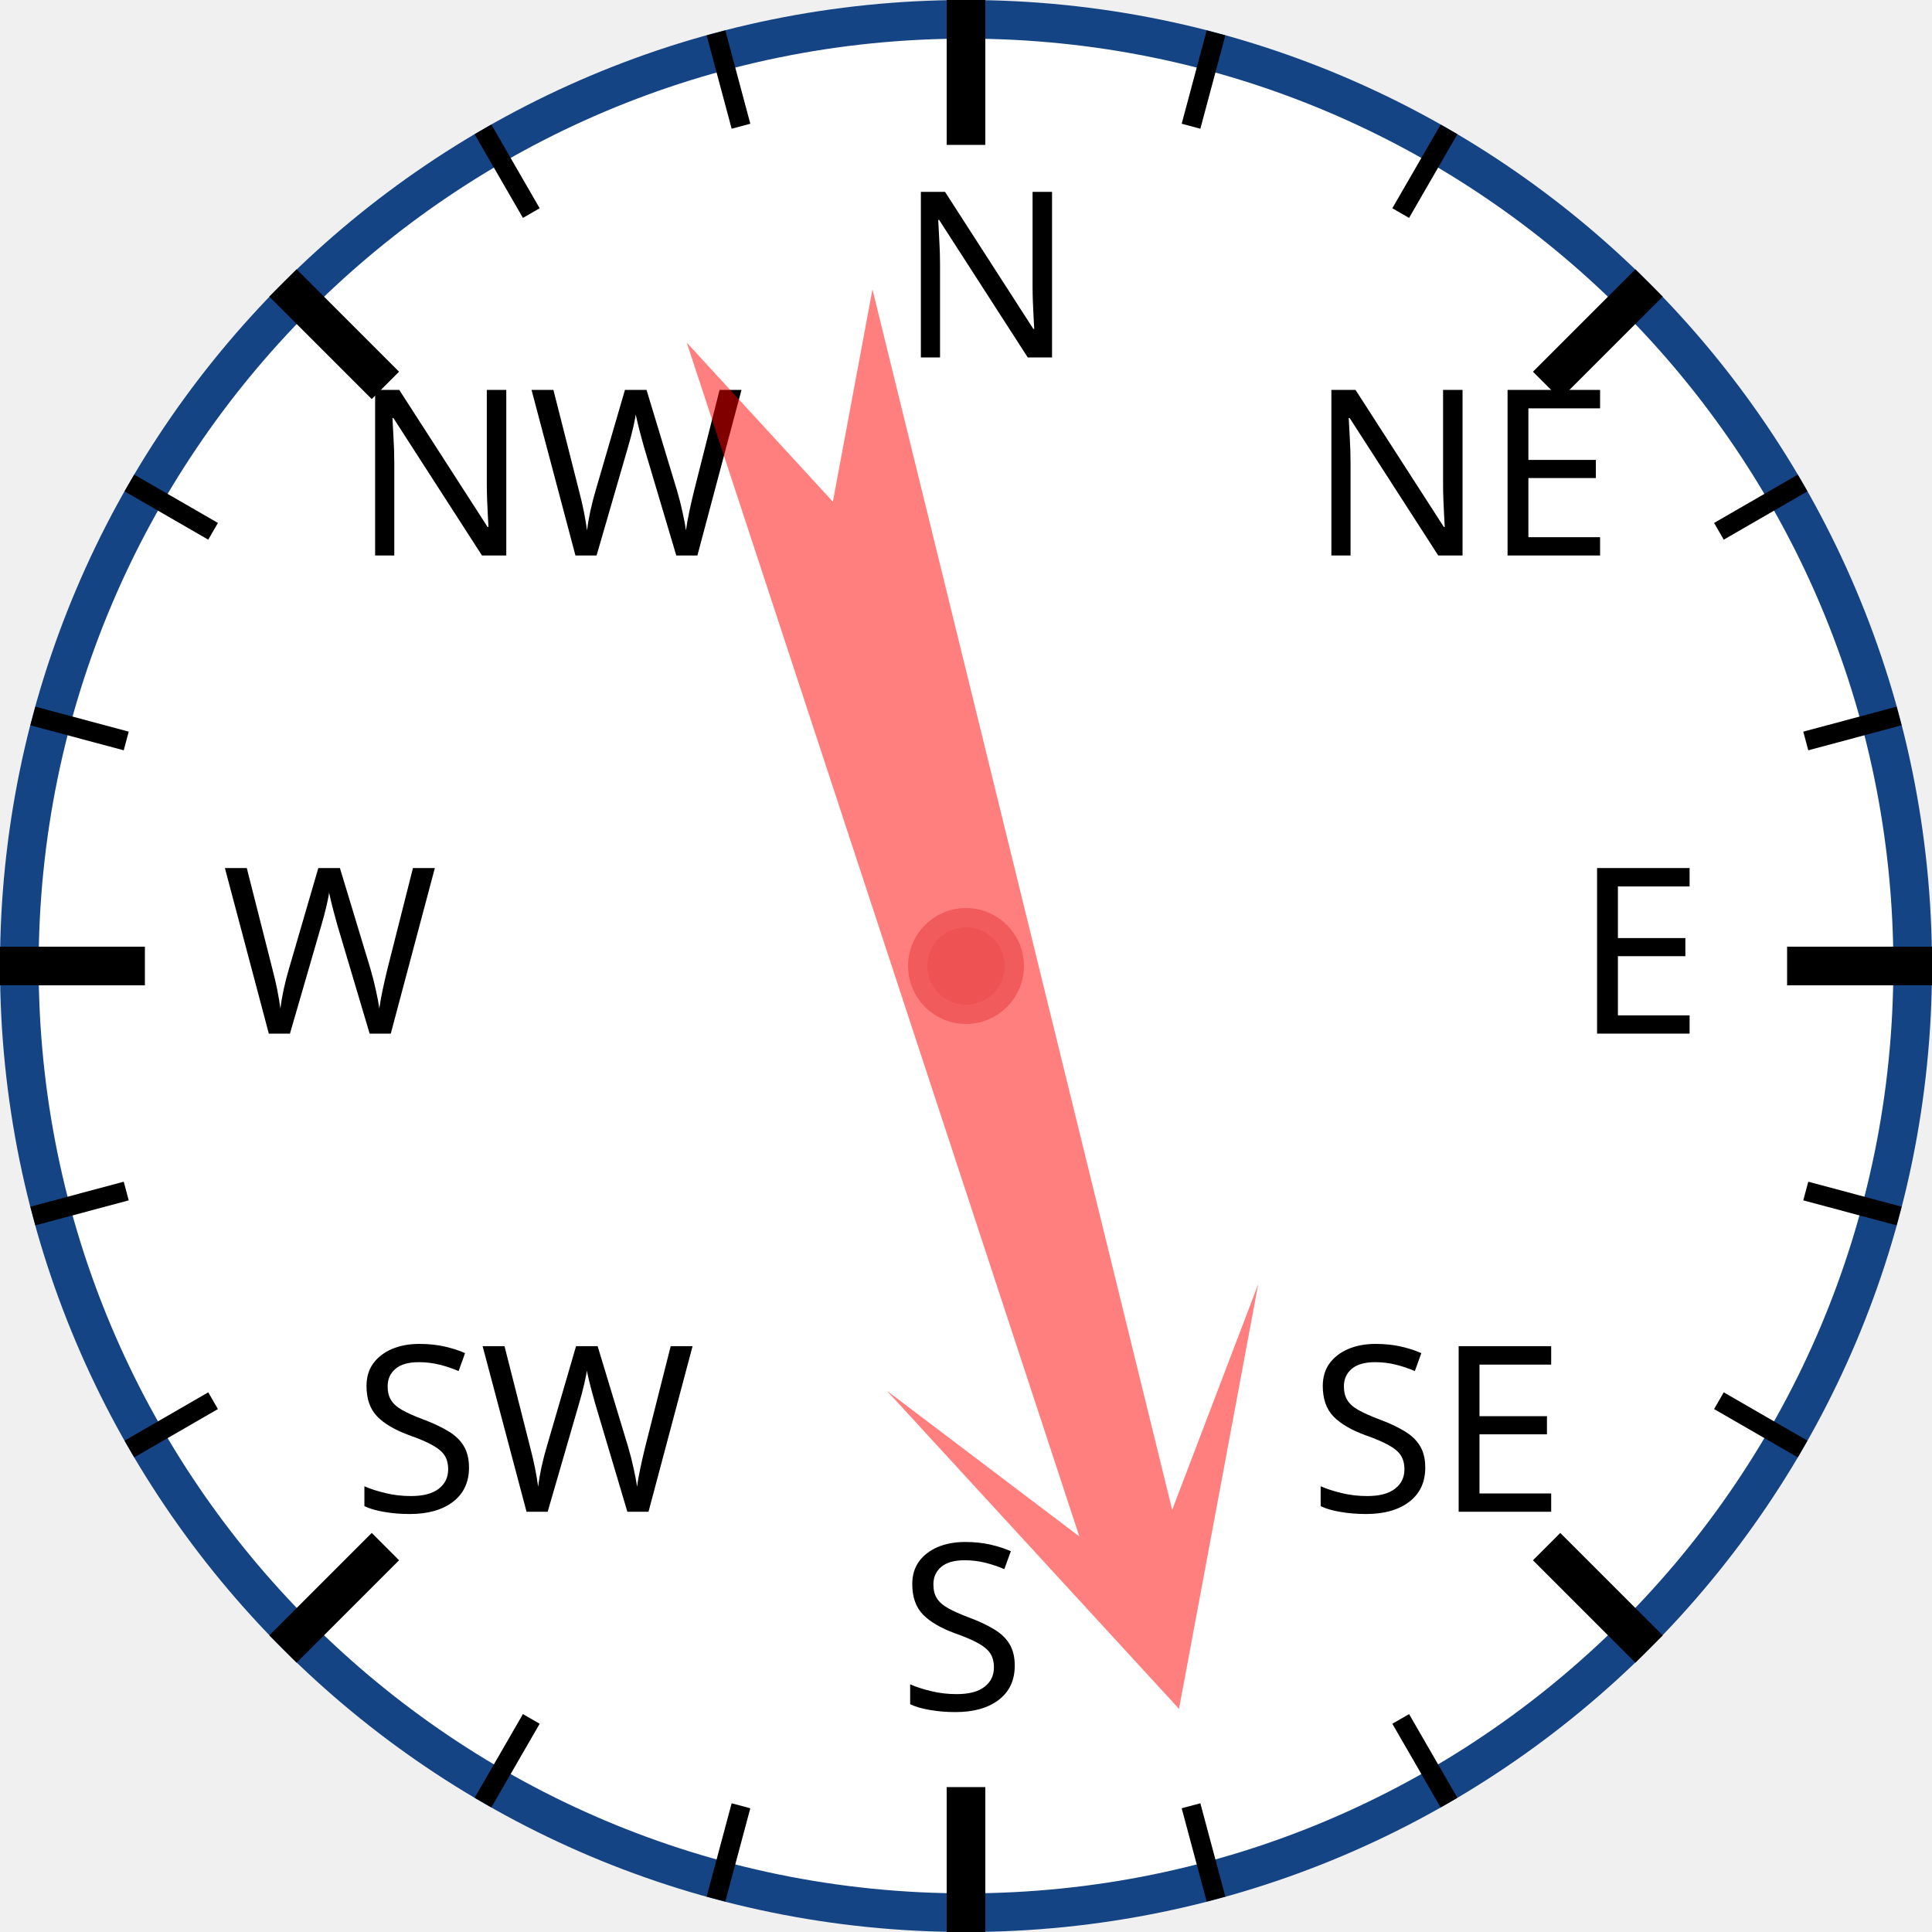
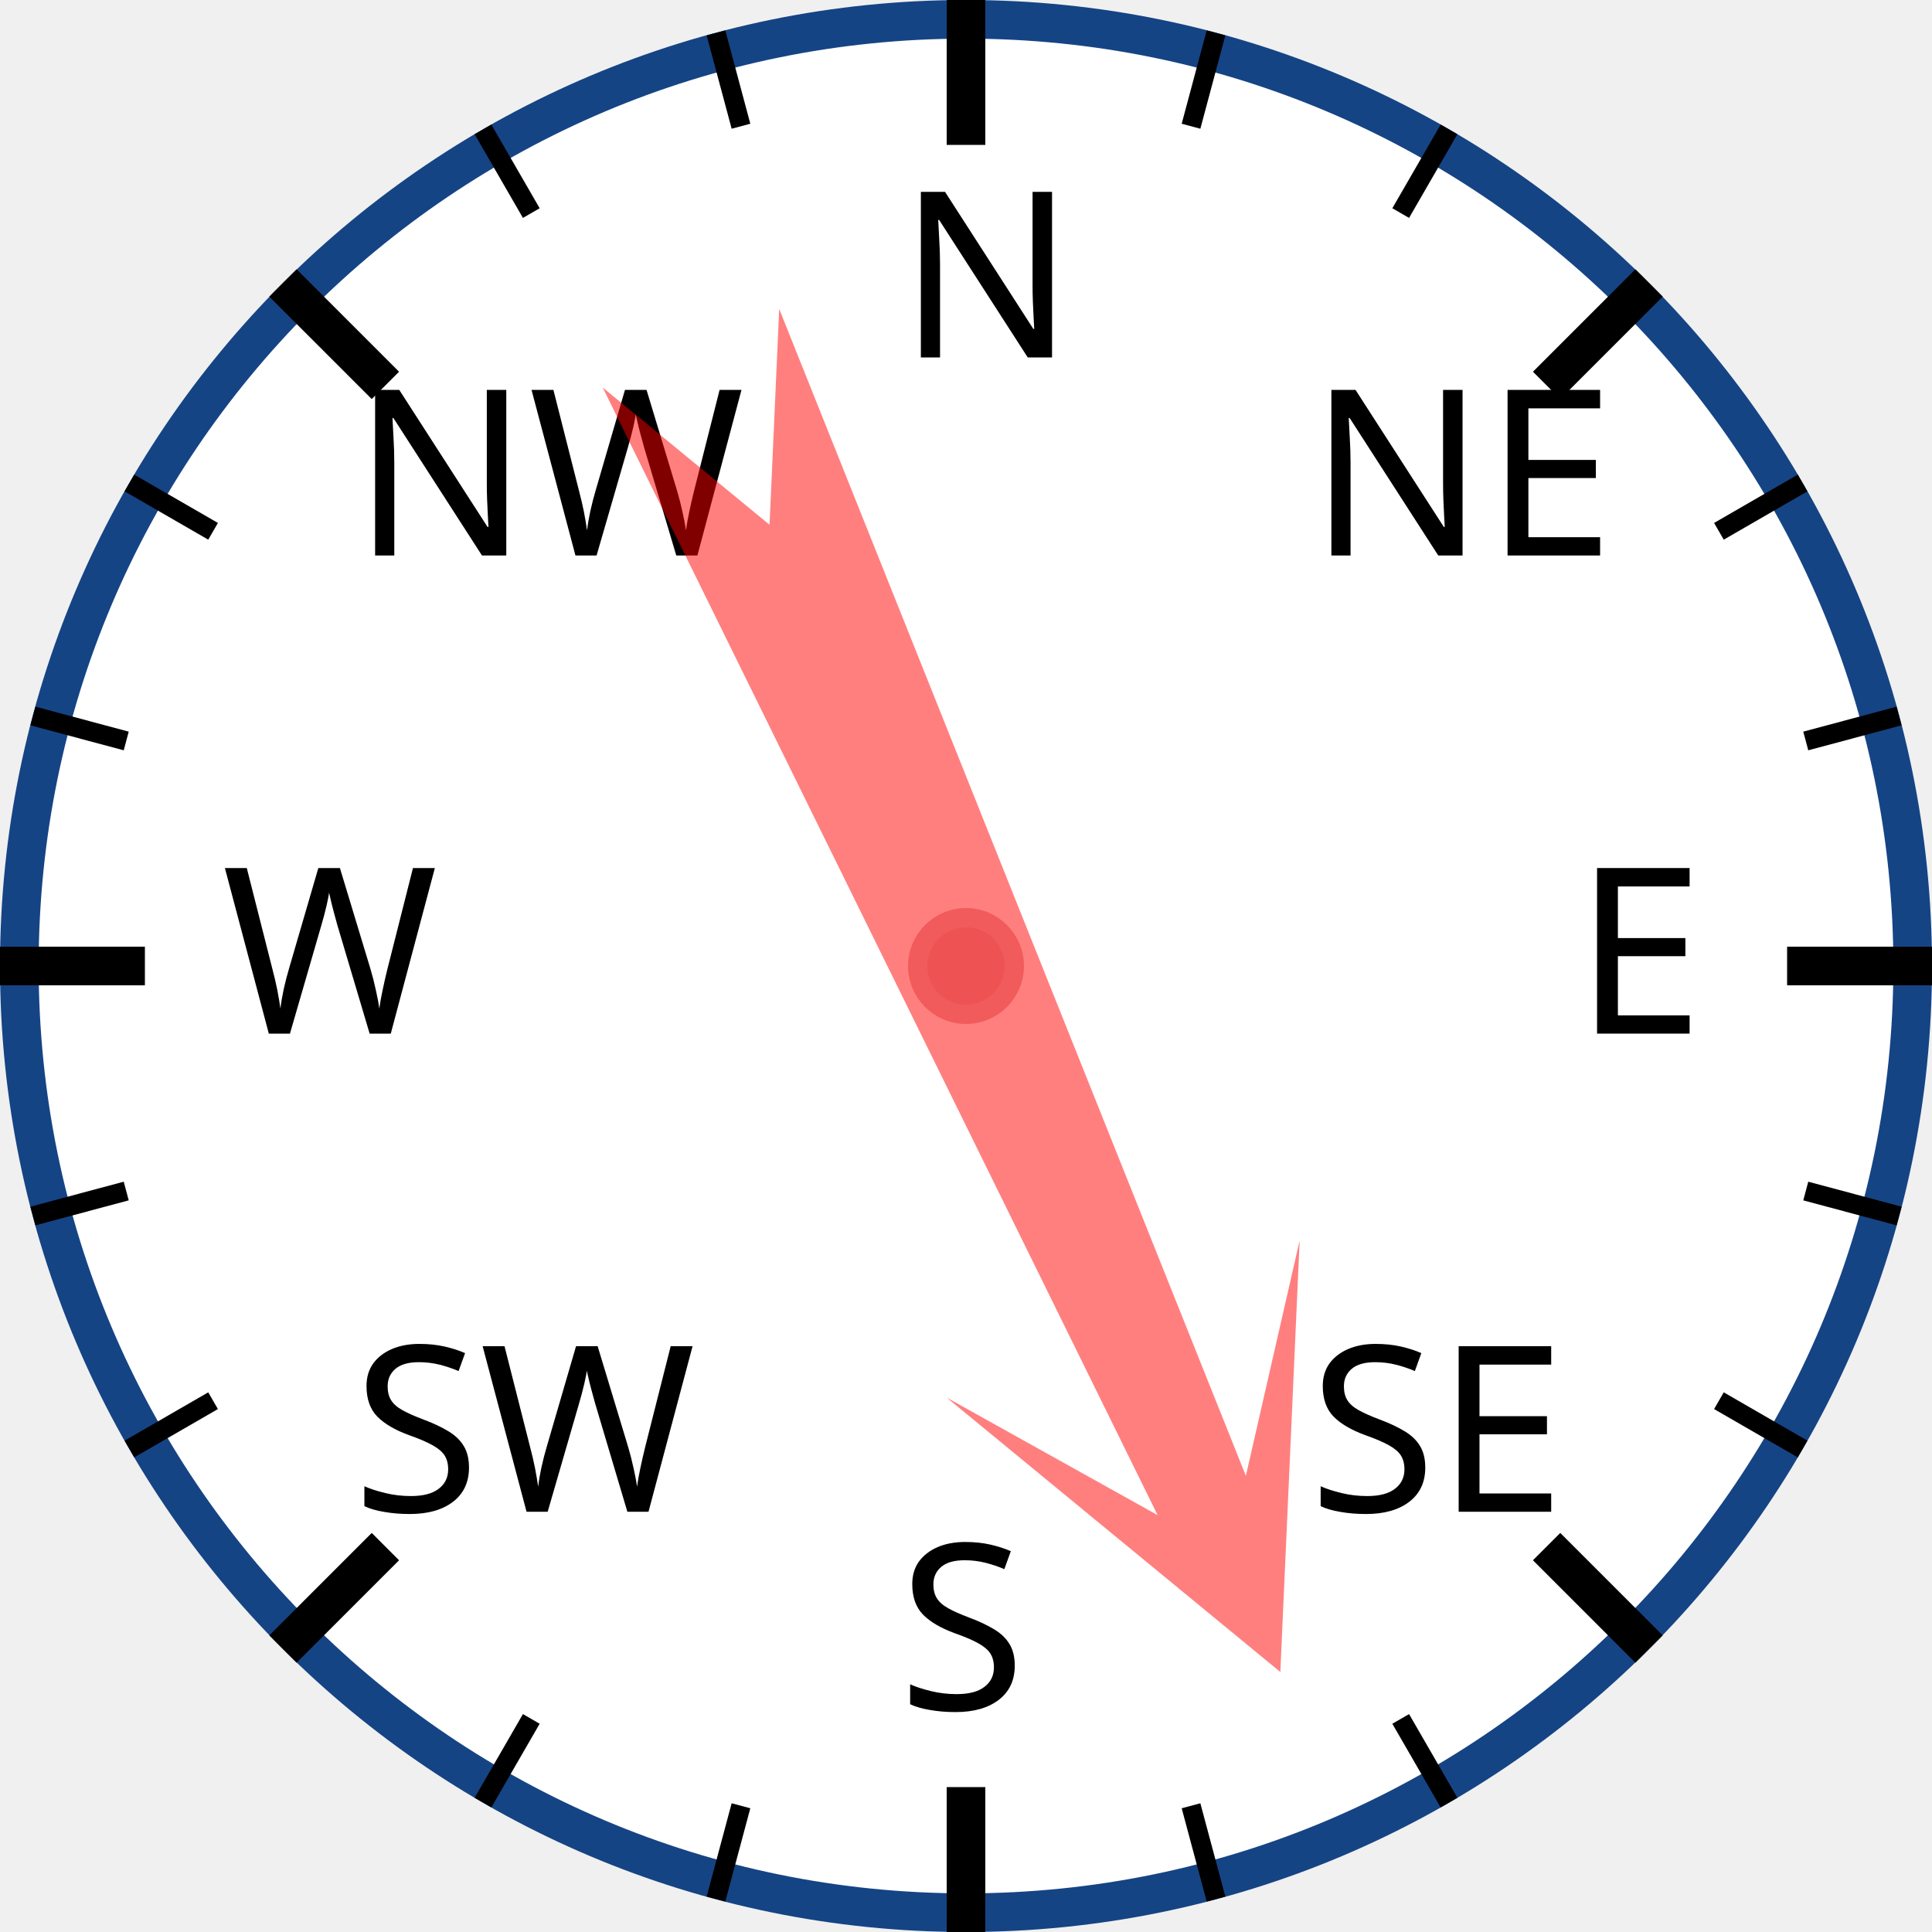
<svg xmlns="http://www.w3.org/2000/svg" width="120px" height="120px" viewBox="0 0 200 200">
  <circle cx="100" cy="100" r="98" style="fill: white; stroke: #154485; stroke-width: 4;" />
  <text x="93.0" y="37.0" style="font-family: sans-serif; font-size: 18pt;">N</text>
  <line x1="100.0" y1="0.0" x2="100.0" y2="15.0" style="stroke: black; stroke-width: 4;" />
  <line x1="74.118" y1="3.407" x2="76.706" y2="13.067" style="stroke: black; stroke-width: 2;" />
  <line x1="50" y1="13.397" x2="55" y2="22.058" style="stroke: black; stroke-width: 2;" />
  <text x="36.503" y="57.503" style="font-family: sans-serif; font-size: 18pt;">NW</text>
  <line x1="29.289" y1="29.289" x2="39.896" y2="39.896" style="stroke: black; stroke-width: 4;" />
  <line x1="13.397" y1="50" x2="22.058" y2="55" style="stroke: black; stroke-width: 2;" />
  <line x1="3.407" y1="74.118" x2="13.067" y2="76.706" style="stroke: black; stroke-width: 2;" />
  <text x="23.0" y="107.0" style="font-family: sans-serif; font-size: 18pt;">W</text>
  <line x1="0.0" y1="100.0" x2="15.0" y2="100.0" style="stroke: black; stroke-width: 4;" />
  <line x1="3.407" y1="125.882" x2="13.067" y2="123.294" style="stroke: black; stroke-width: 2;" />
  <line x1="13.397" y1="150" x2="22.058" y2="145" style="stroke: black; stroke-width: 2;" />
  <text x="36.503" y="156.497" style="font-family: sans-serif; font-size: 18pt;">SW</text>
  <line x1="29.289" y1="170.711" x2="39.896" y2="160.104" style="stroke: black; stroke-width: 4;" />
  <line x1="50" y1="186.603" x2="55" y2="177.942" style="stroke: black; stroke-width: 2;" />
  <line x1="74.118" y1="196.593" x2="76.706" y2="186.933" style="stroke: black; stroke-width: 2;" />
  <text x="93" y="177.0" style="font-family: sans-serif; font-size: 18pt;">S</text>
  <line x1="100" y1="200.0" x2="100" y2="185.0" style="stroke: black; stroke-width: 4;" />
  <line x1="125.882" y1="196.593" x2="123.294" y2="186.933" style="stroke: black; stroke-width: 2;" />
  <line x1="150.0" y1="186.603" x2="145.0" y2="177.942" style="stroke: black; stroke-width: 2;" />
  <text x="135.497" y="156.497" style="font-family: sans-serif; font-size: 18pt;">SE</text>
  <line x1="170.711" y1="170.711" x2="160.104" y2="160.104" style="stroke: black; stroke-width: 4;" />
  <line x1="186.603" y1="150" x2="177.942" y2="145" style="stroke: black; stroke-width: 2;" />
  <line x1="196.593" y1="125.882" x2="186.933" y2="123.294" style="stroke: black; stroke-width: 2;" />
  <text x="163.0" y="107" style="font-family: sans-serif; font-size: 18pt;">E</text>
  <line x1="200.0" y1="100" x2="185.0" y2="100" style="stroke: black; stroke-width: 4;" />
  <line x1="196.593" y1="74.118" x2="186.933" y2="76.706" style="stroke: black; stroke-width: 2;" />
  <line x1="186.603" y1="50" x2="177.942" y2="55" style="stroke: black; stroke-width: 2;" />
  <text x="135.497" y="57.503" style="font-family: sans-serif; font-size: 18pt;">NE</text>
  <line x1="170.711" y1="29.289" x2="160.104" y2="39.896" style="stroke: black; stroke-width: 4;" />
  <line x1="150" y1="13.397" x2="145" y2="22.058" style="stroke: black; stroke-width: 2;" />
  <line x1="125.882" y1="3.407" x2="123.294" y2="13.067" style="stroke: black; stroke-width: 2;" />
-   <polygon points="100 20 120 60 105 40 110 170 100 150 90 170 95 40 80 60" style="fill: red; fill-opacity: 0.5;" transform="rotate(164,100,100)" />
+   <polygon points="100 20 120 60 105 40 110 170 100 150 90 170 95 40 80 60" style="fill: red; fill-opacity: 0.5;" transform="rotate(156,100,100)" />
  <circle cx="100" cy="100" r="5" style="fill: #EE5252; stroke: #F25B5B; stroke-width: 2;" />
</svg>
